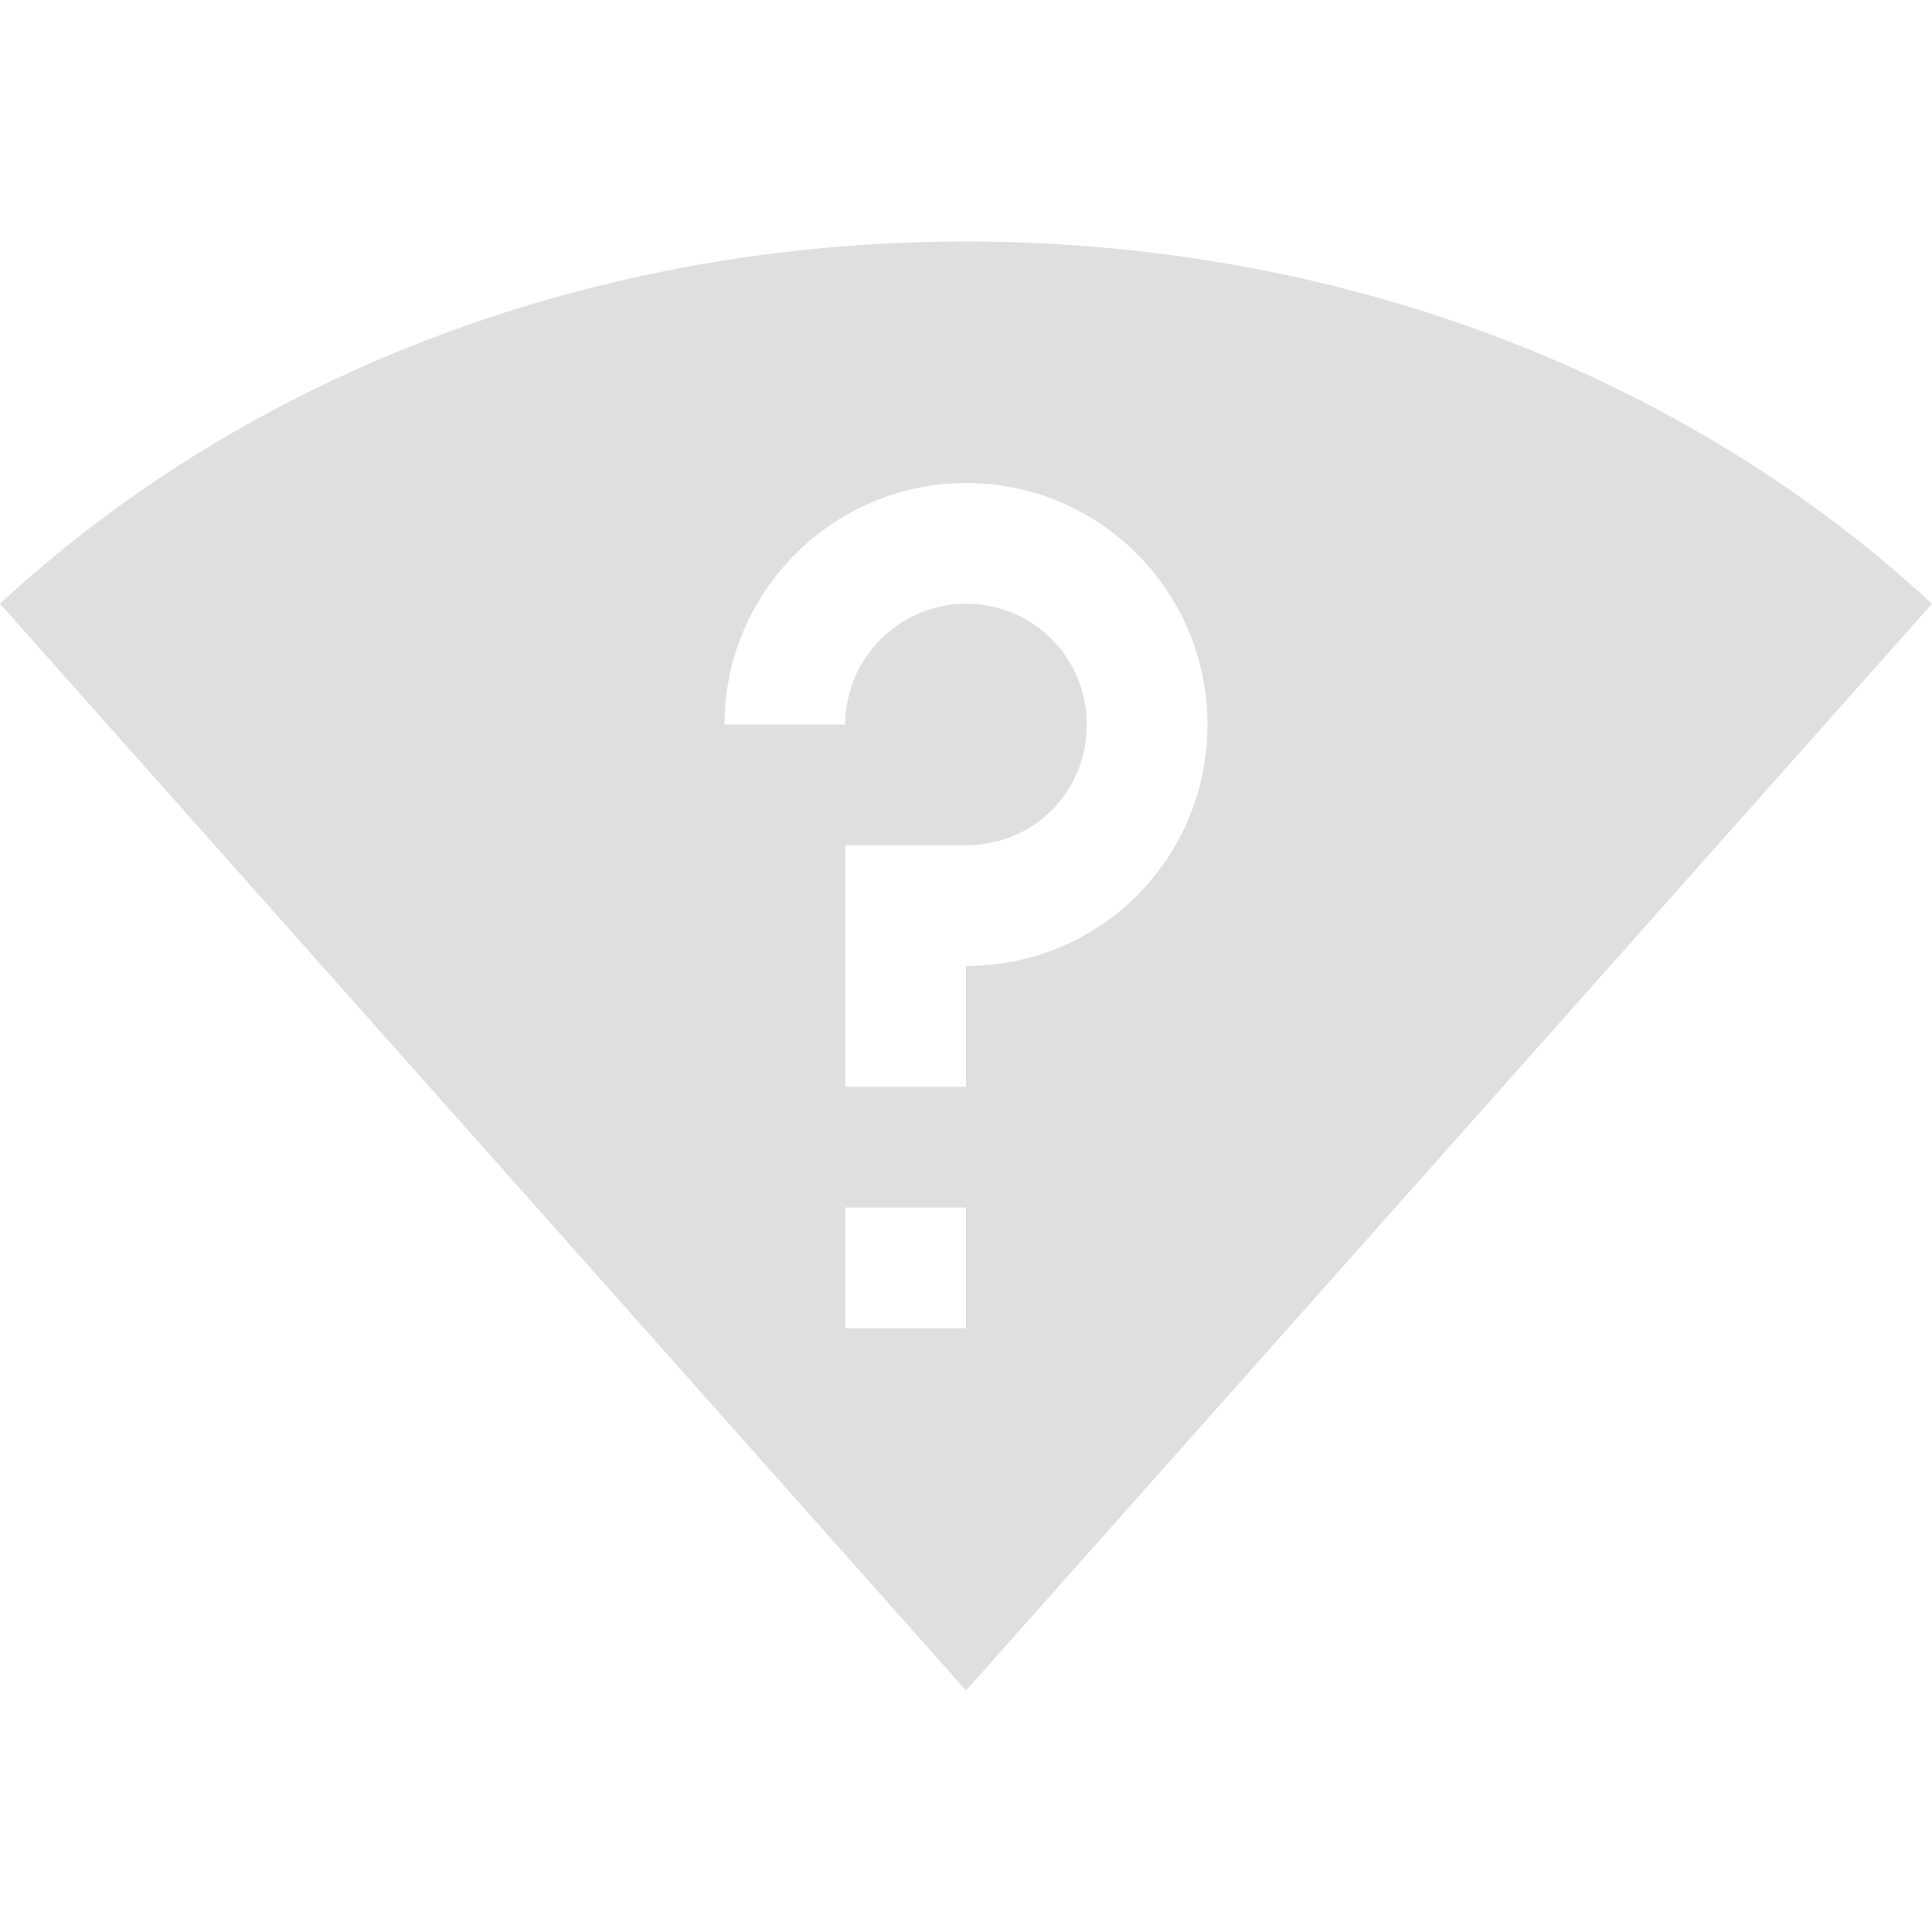
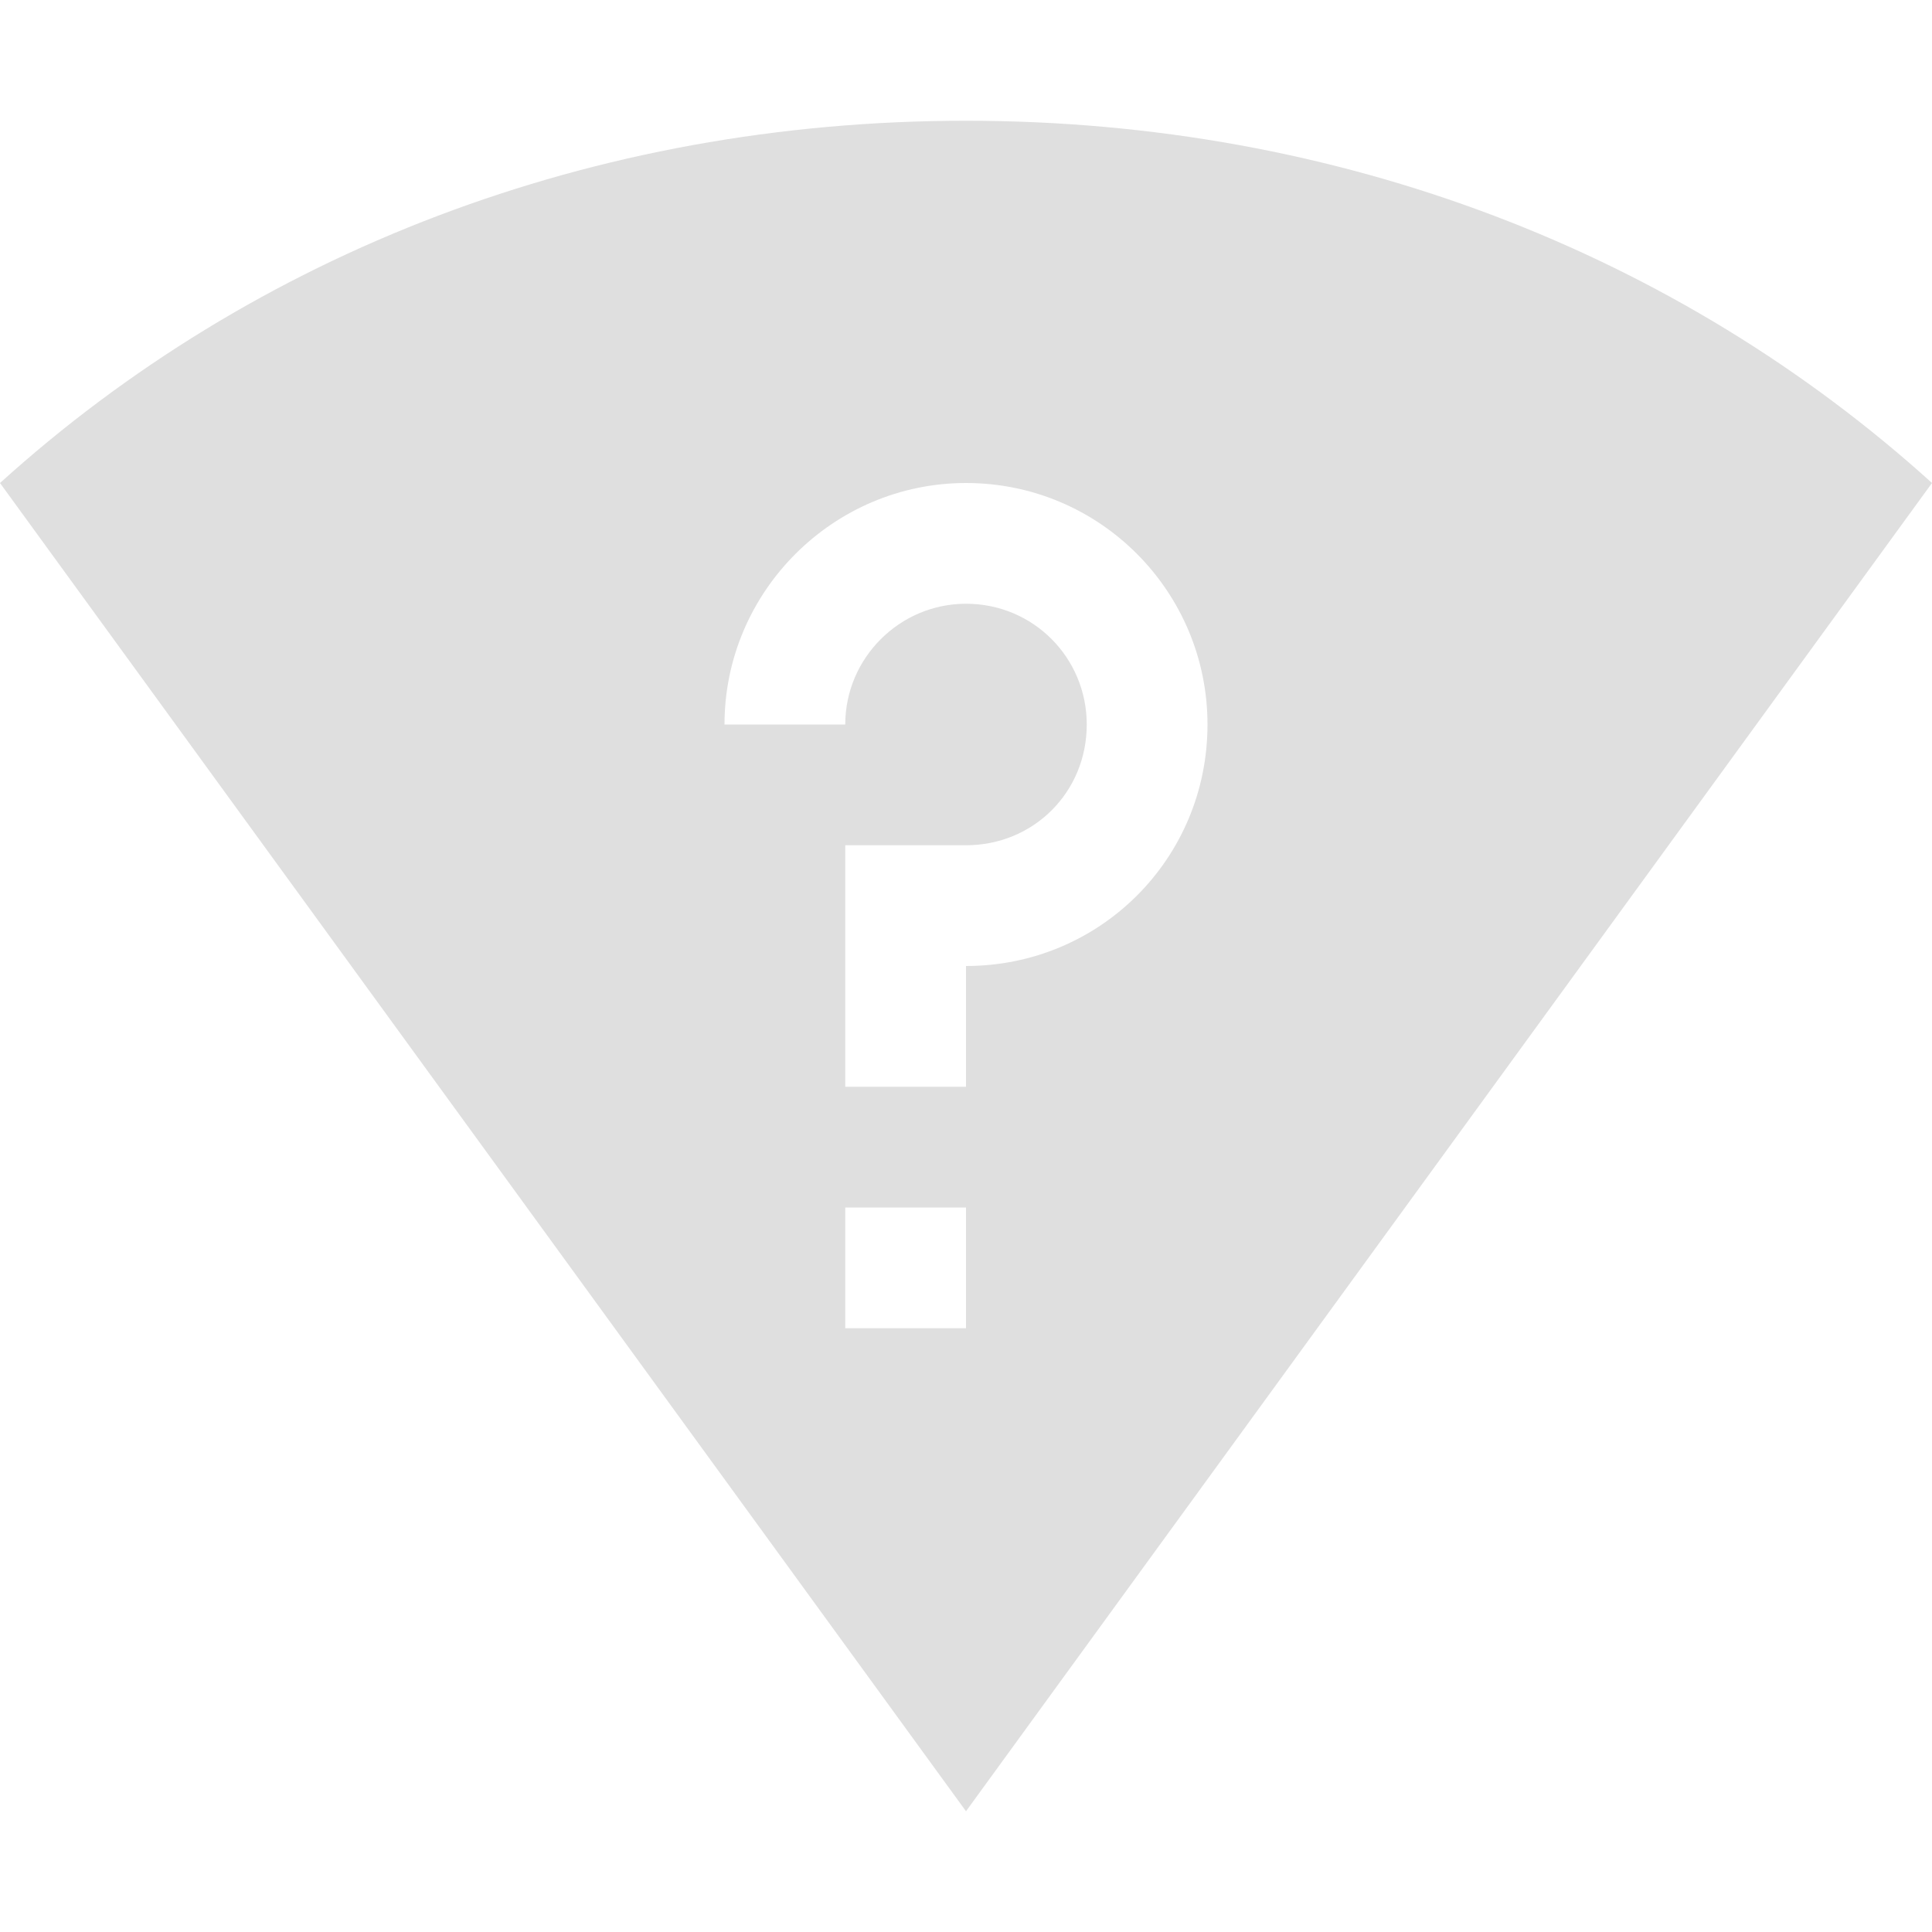
<svg xmlns="http://www.w3.org/2000/svg" width="16" height="16" version="1.1">
  <defs>
    <style id="current-color-scheme" type="text/css">
   .ColorScheme-Text { color:#dfdfdf; } .ColorScheme-Highlight { color:#4285f4; } .ColorScheme-NeutralText { color:#ff9800; } .ColorScheme-PositiveText { color:#4caf50; } .ColorScheme-NegativeText { color:#f44336; }
  </style>
  </defs>
-   <path style="fill:currentColor" class="ColorScheme-Text" d="M 8,2 C 4.949,2 2.081,3.073 0,5 L 8,14 16,5 C 13.919,3.073 11.051,2 8,2 Z M 8,4 C 9.11,4 10,4.9 10,6 10,7.11 9.11,8 8,8 V 9 H 7 V 7 H 8 C 8.56,7 9,6.56 9,6 9,5.45 8.56,5 8,5 7.45,5 7,5.45 7,6 H 6 C 6,4.9 6.9,4 8,4 Z M 7,10 H 8 V 11 H 7 Z" />
+   <path style="fill:currentColor" class="ColorScheme-Text" d="M 8,1 C 4.9,1 2.1,2.1 0,4 L 8,15 16,4 C 13.9,2.1 11.1,1 8,1 Z M 8,4 C 9.11,4 10,4.9 10,6 10,7.11 9.11,8 8,8 V 9 H 7 V 7 H 8 C 8.56,7 9,6.56 9,6 9,5.45 8.56,5 8,5 7.45,5 7,5.45 7,6 H 6 C 6,4.9 6.9,4 8,4 Z M 7,10 H 8 V 11 H 7 Z" />
</svg>
